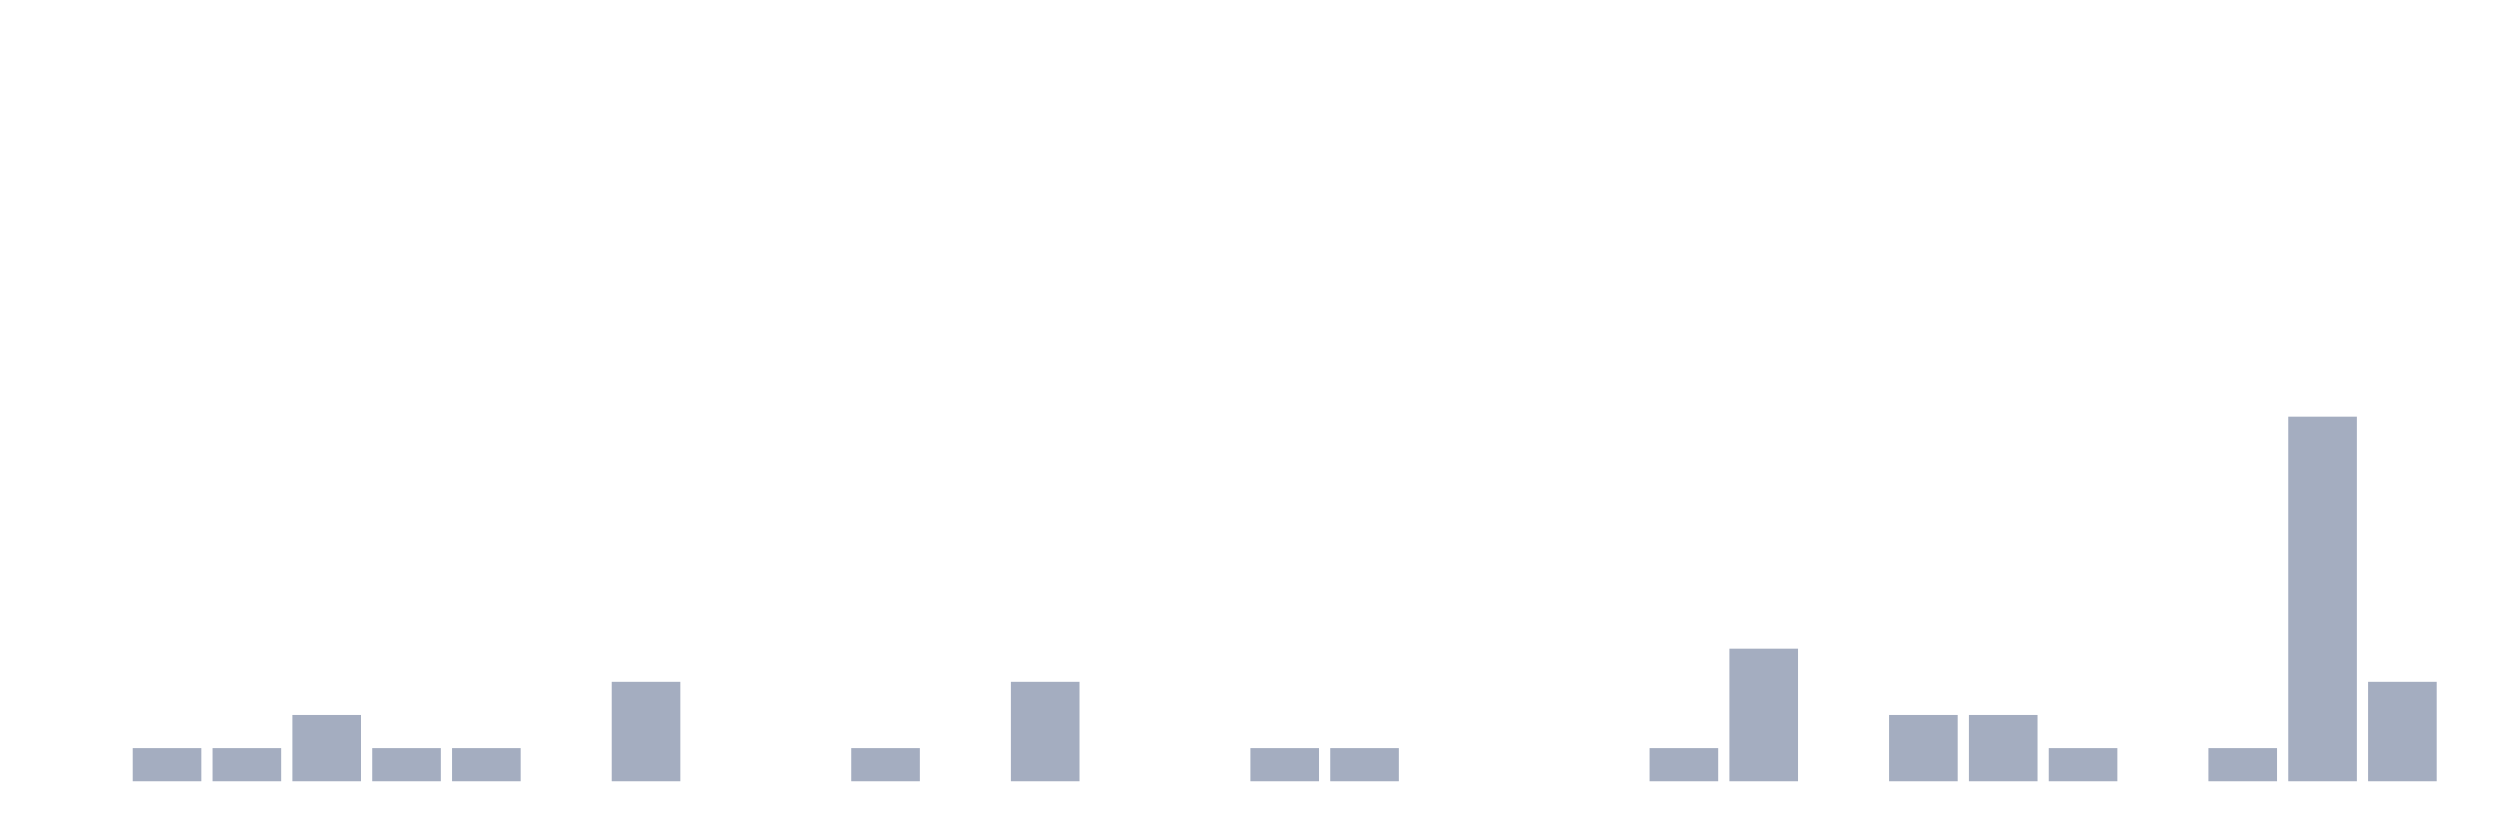
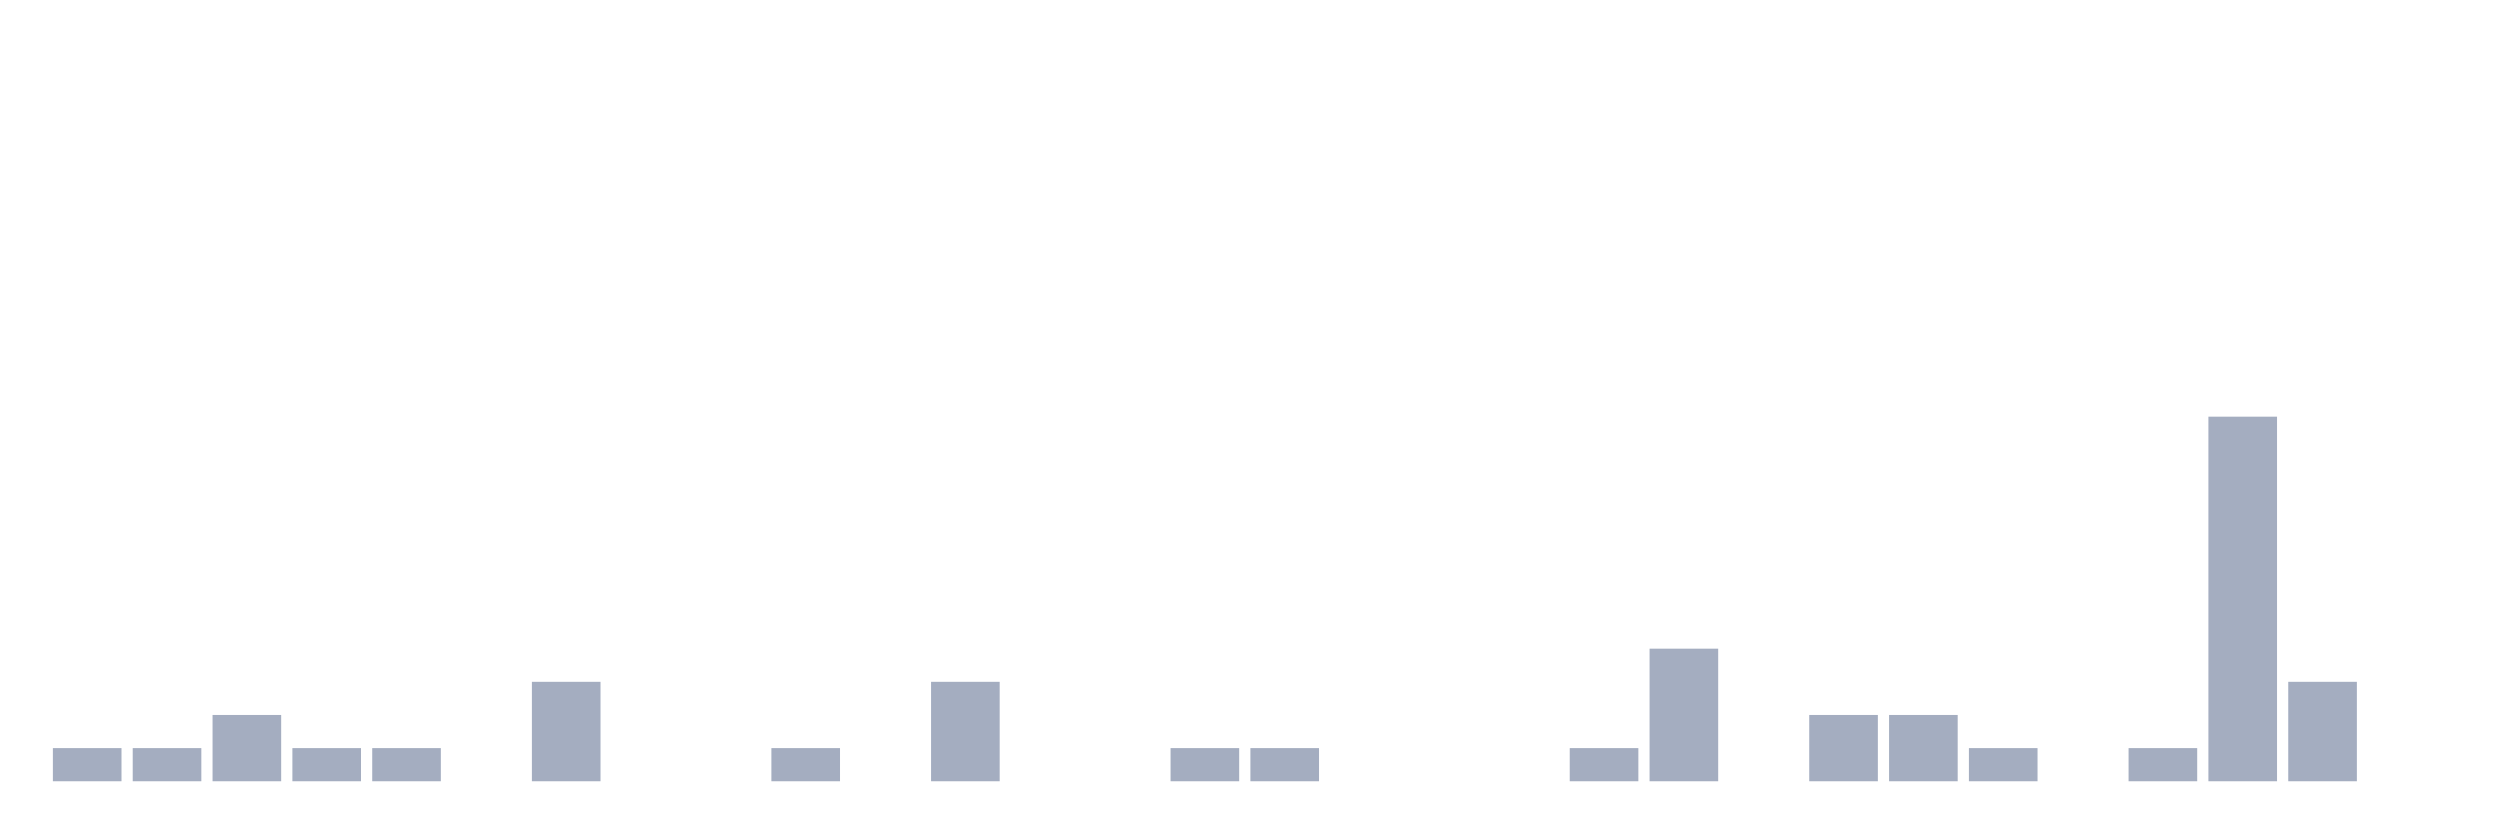
<svg xmlns="http://www.w3.org/2000/svg" viewBox="0 0 480 160">
  <g transform="translate(10,10)">
-     <rect class="bar" x="0.153" width="13.175" y="140" height="0" fill="rgb(164,173,192)" />
+     <rect class="bar" x="0.153" width="13.175" y="133.636" height="6.364" fill="rgb(164,173,192)" />
    <rect class="bar" x="15.482" width="13.175" y="133.636" height="6.364" fill="rgb(164,173,192)" />
-     <rect class="bar" x="30.81" width="13.175" y="133.636" height="6.364" fill="rgb(164,173,192)" />
-     <rect class="bar" x="46.138" width="13.175" y="127.273" height="12.727" fill="rgb(164,173,192)" />
+     <rect class="bar" x="30.81" width="13.175" y="127.273" height="12.727" fill="rgb(164,173,192)" />
+     <rect class="bar" x="46.138" width="13.175" y="133.636" height="6.364" fill="rgb(164,173,192)" />
    <rect class="bar" x="61.466" width="13.175" y="133.636" height="6.364" fill="rgb(164,173,192)" />
-     <rect class="bar" x="76.794" width="13.175" y="133.636" height="6.364" fill="rgb(164,173,192)" />
-     <rect class="bar" x="92.123" width="13.175" y="140" height="0" fill="rgb(164,173,192)" />
-     <rect class="bar" x="107.451" width="13.175" y="120.909" height="19.091" fill="rgb(164,173,192)" />
+     <rect class="bar" x="76.794" width="13.175" y="140" height="0" fill="rgb(164,173,192)" />
+     <rect class="bar" x="92.123" width="13.175" y="120.909" height="19.091" fill="rgb(164,173,192)" />
+     <rect class="bar" x="107.451" width="13.175" y="140" height="0" fill="rgb(164,173,192)" />
    <rect class="bar" x="122.779" width="13.175" y="140" height="0" fill="rgb(164,173,192)" />
-     <rect class="bar" x="138.107" width="13.175" y="140" height="0" fill="rgb(164,173,192)" />
-     <rect class="bar" x="153.436" width="13.175" y="133.636" height="6.364" fill="rgb(164,173,192)" />
-     <rect class="bar" x="168.764" width="13.175" y="140" height="0" fill="rgb(164,173,192)" />
-     <rect class="bar" x="184.092" width="13.175" y="120.909" height="19.091" fill="rgb(164,173,192)" />
+     <rect class="bar" x="138.107" width="13.175" y="133.636" height="6.364" fill="rgb(164,173,192)" />
+     <rect class="bar" x="153.436" width="13.175" y="140" height="0" fill="rgb(164,173,192)" />
+     <rect class="bar" x="168.764" width="13.175" y="120.909" height="19.091" fill="rgb(164,173,192)" />
+     <rect class="bar" x="184.092" width="13.175" y="140" height="0" fill="rgb(164,173,192)" />
    <rect class="bar" x="199.42" width="13.175" y="140" height="0" fill="rgb(164,173,192)" />
-     <rect class="bar" x="214.748" width="13.175" y="140" height="0" fill="rgb(164,173,192)" />
+     <rect class="bar" x="214.748" width="13.175" y="133.636" height="6.364" fill="rgb(164,173,192)" />
    <rect class="bar" x="230.077" width="13.175" y="133.636" height="6.364" fill="rgb(164,173,192)" />
-     <rect class="bar" x="245.405" width="13.175" y="133.636" height="6.364" fill="rgb(164,173,192)" />
+     <rect class="bar" x="245.405" width="13.175" y="140" height="0" fill="rgb(164,173,192)" />
    <rect class="bar" x="260.733" width="13.175" y="140" height="0" fill="rgb(164,173,192)" />
    <rect class="bar" x="276.061" width="13.175" y="140" height="0" fill="rgb(164,173,192)" />
-     <rect class="bar" x="291.39" width="13.175" y="140" height="0" fill="rgb(164,173,192)" />
-     <rect class="bar" x="306.718" width="13.175" y="133.636" height="6.364" fill="rgb(164,173,192)" />
-     <rect class="bar" x="322.046" width="13.175" y="114.545" height="25.455" fill="rgb(164,173,192)" />
-     <rect class="bar" x="337.374" width="13.175" y="140" height="0" fill="rgb(164,173,192)" />
+     <rect class="bar" x="291.39" width="13.175" y="133.636" height="6.364" fill="rgb(164,173,192)" />
+     <rect class="bar" x="306.718" width="13.175" y="114.545" height="25.455" fill="rgb(164,173,192)" />
+     <rect class="bar" x="322.046" width="13.175" y="140" height="0" fill="rgb(164,173,192)" />
+     <rect class="bar" x="337.374" width="13.175" y="127.273" height="12.727" fill="rgb(164,173,192)" />
    <rect class="bar" x="352.702" width="13.175" y="127.273" height="12.727" fill="rgb(164,173,192)" />
-     <rect class="bar" x="368.031" width="13.175" y="127.273" height="12.727" fill="rgb(164,173,192)" />
-     <rect class="bar" x="383.359" width="13.175" y="133.636" height="6.364" fill="rgb(164,173,192)" />
-     <rect class="bar" x="398.687" width="13.175" y="140" height="0" fill="rgb(164,173,192)" />
-     <rect class="bar" x="414.015" width="13.175" y="133.636" height="6.364" fill="rgb(164,173,192)" />
-     <rect class="bar" x="429.344" width="13.175" y="70" height="70" fill="rgb(164,173,192)" />
-     <rect class="bar" x="444.672" width="13.175" y="120.909" height="19.091" fill="rgb(164,173,192)" />
+     <rect class="bar" x="368.031" width="13.175" y="133.636" height="6.364" fill="rgb(164,173,192)" />
+     <rect class="bar" x="383.359" width="13.175" y="140" height="0" fill="rgb(164,173,192)" />
+     <rect class="bar" x="398.687" width="13.175" y="133.636" height="6.364" fill="rgb(164,173,192)" />
+     <rect class="bar" x="414.015" width="13.175" y="70" height="70" fill="rgb(164,173,192)" />
+     <rect class="bar" x="429.344" width="13.175" y="120.909" height="19.091" fill="rgb(164,173,192)" />
+     <rect class="bar" x="444.672" width="13.175" y="140" height="0" fill="rgb(164,173,192)" />
  </g>
</svg>
